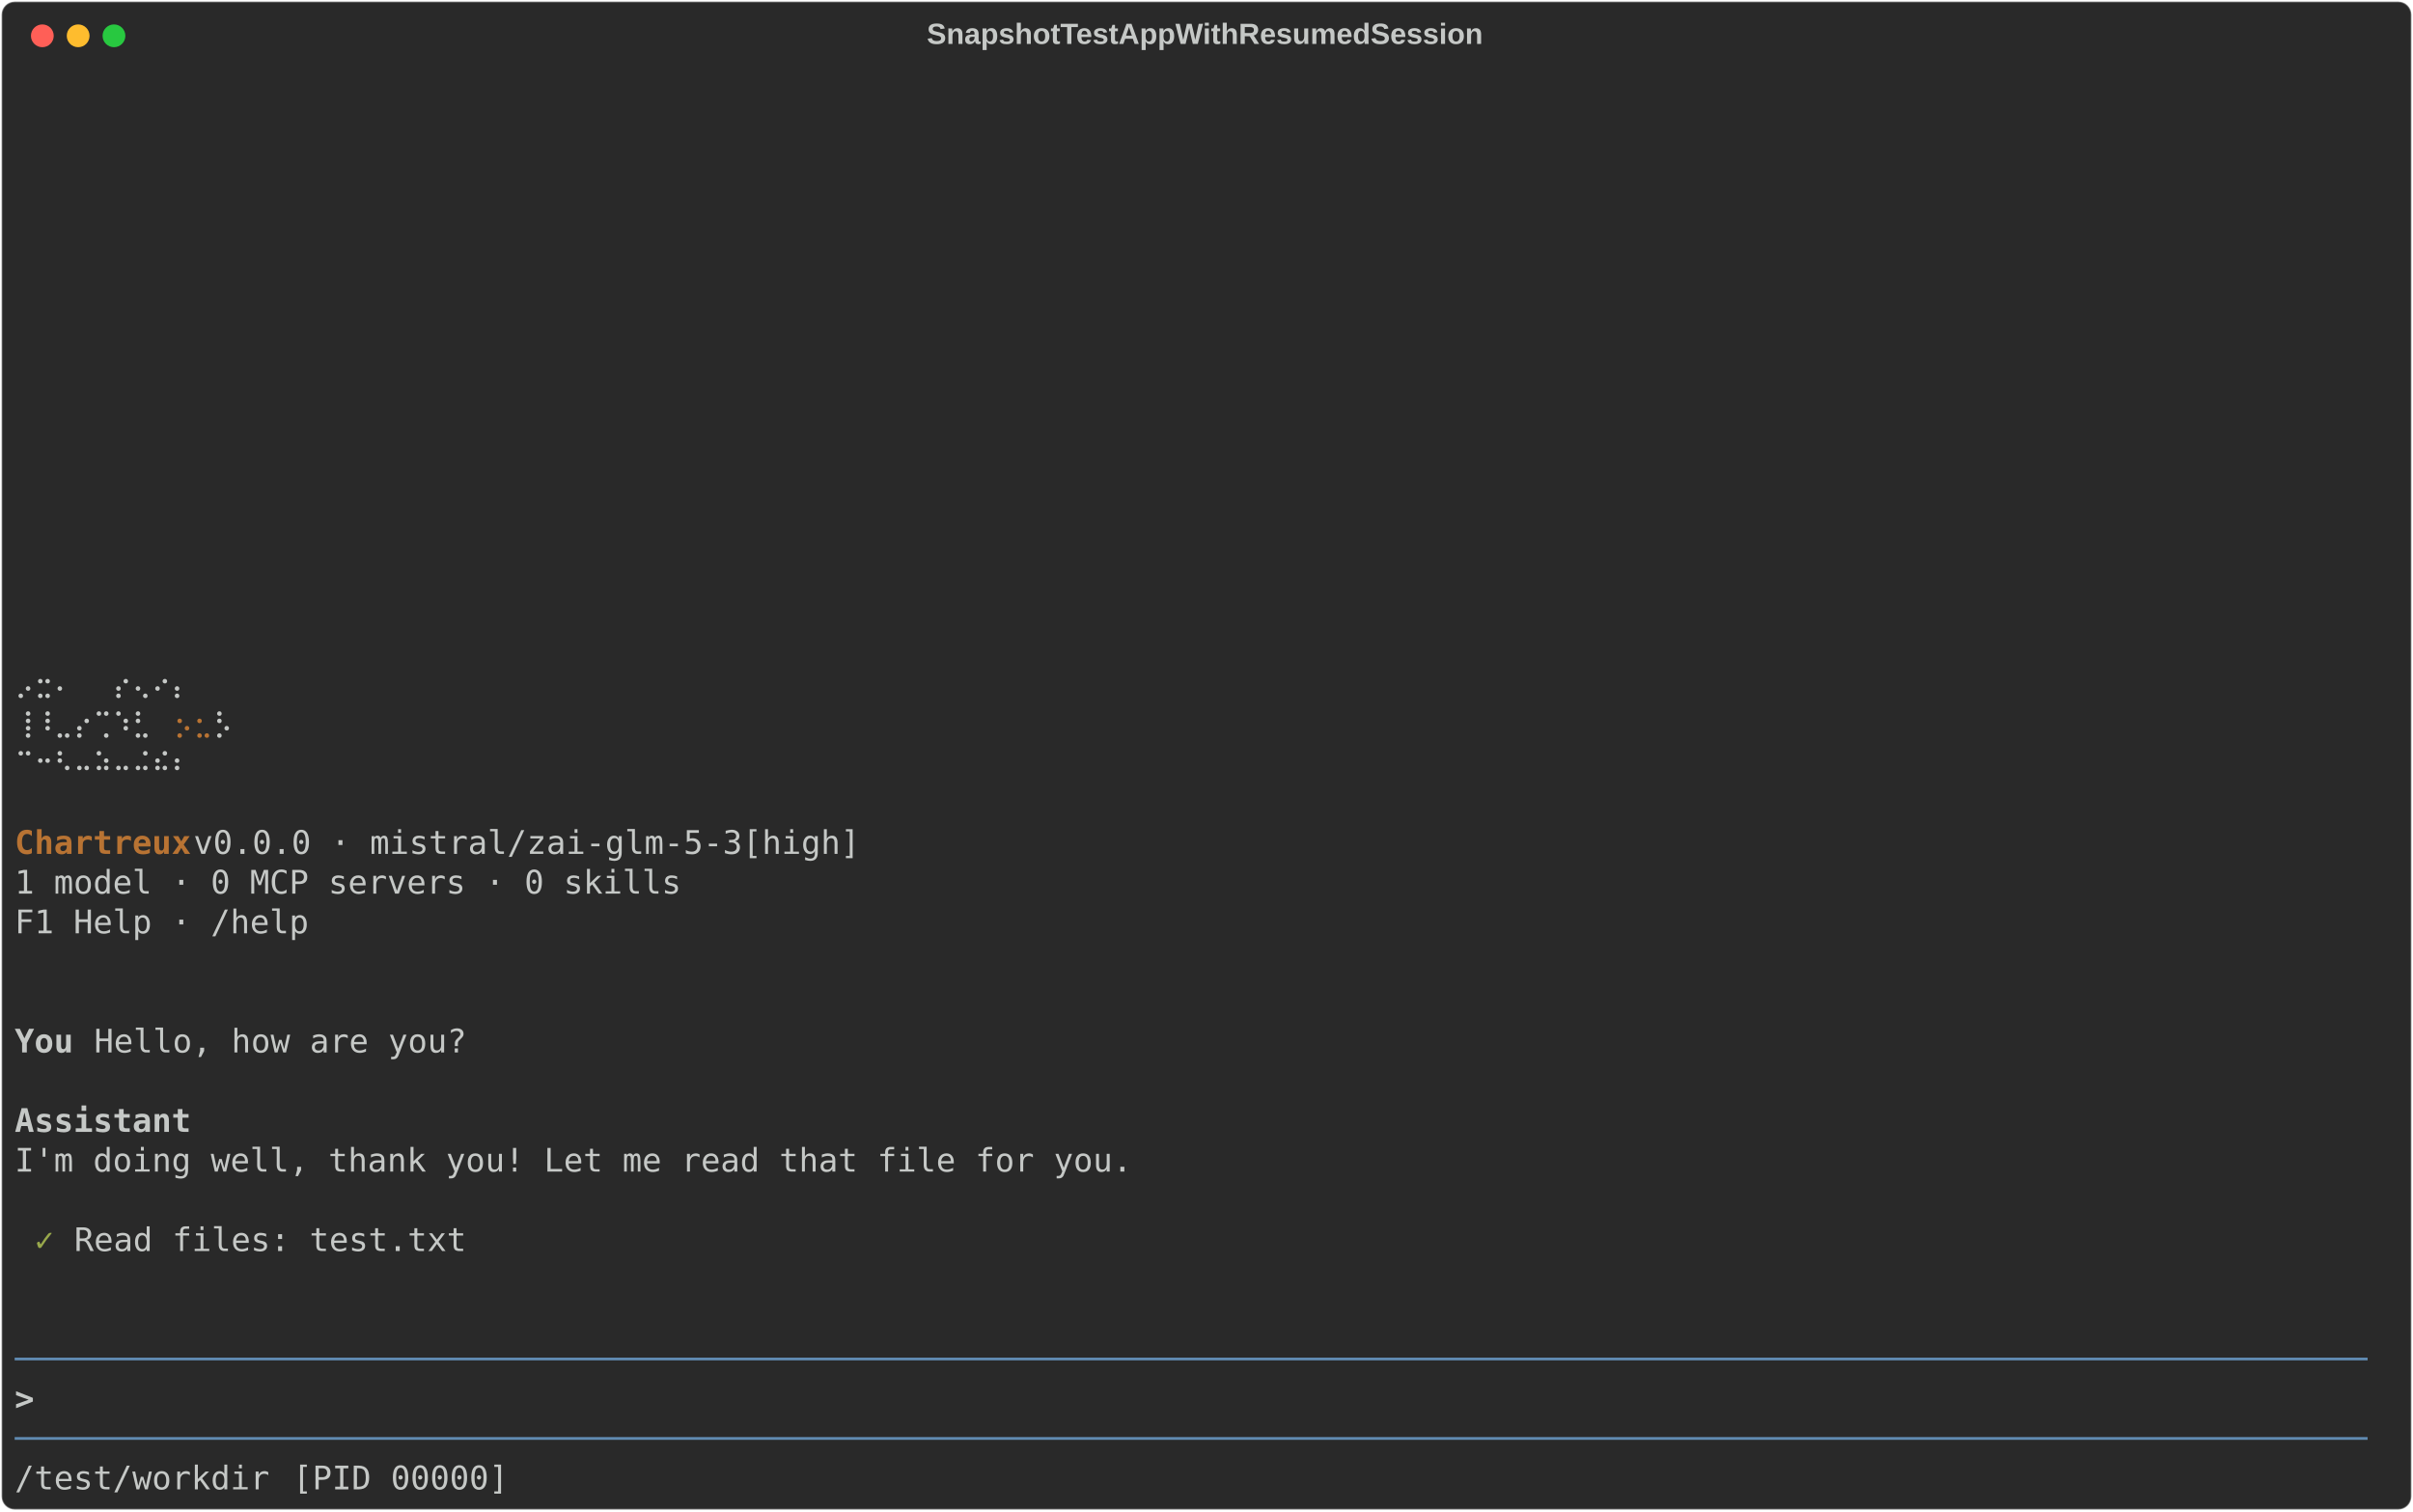
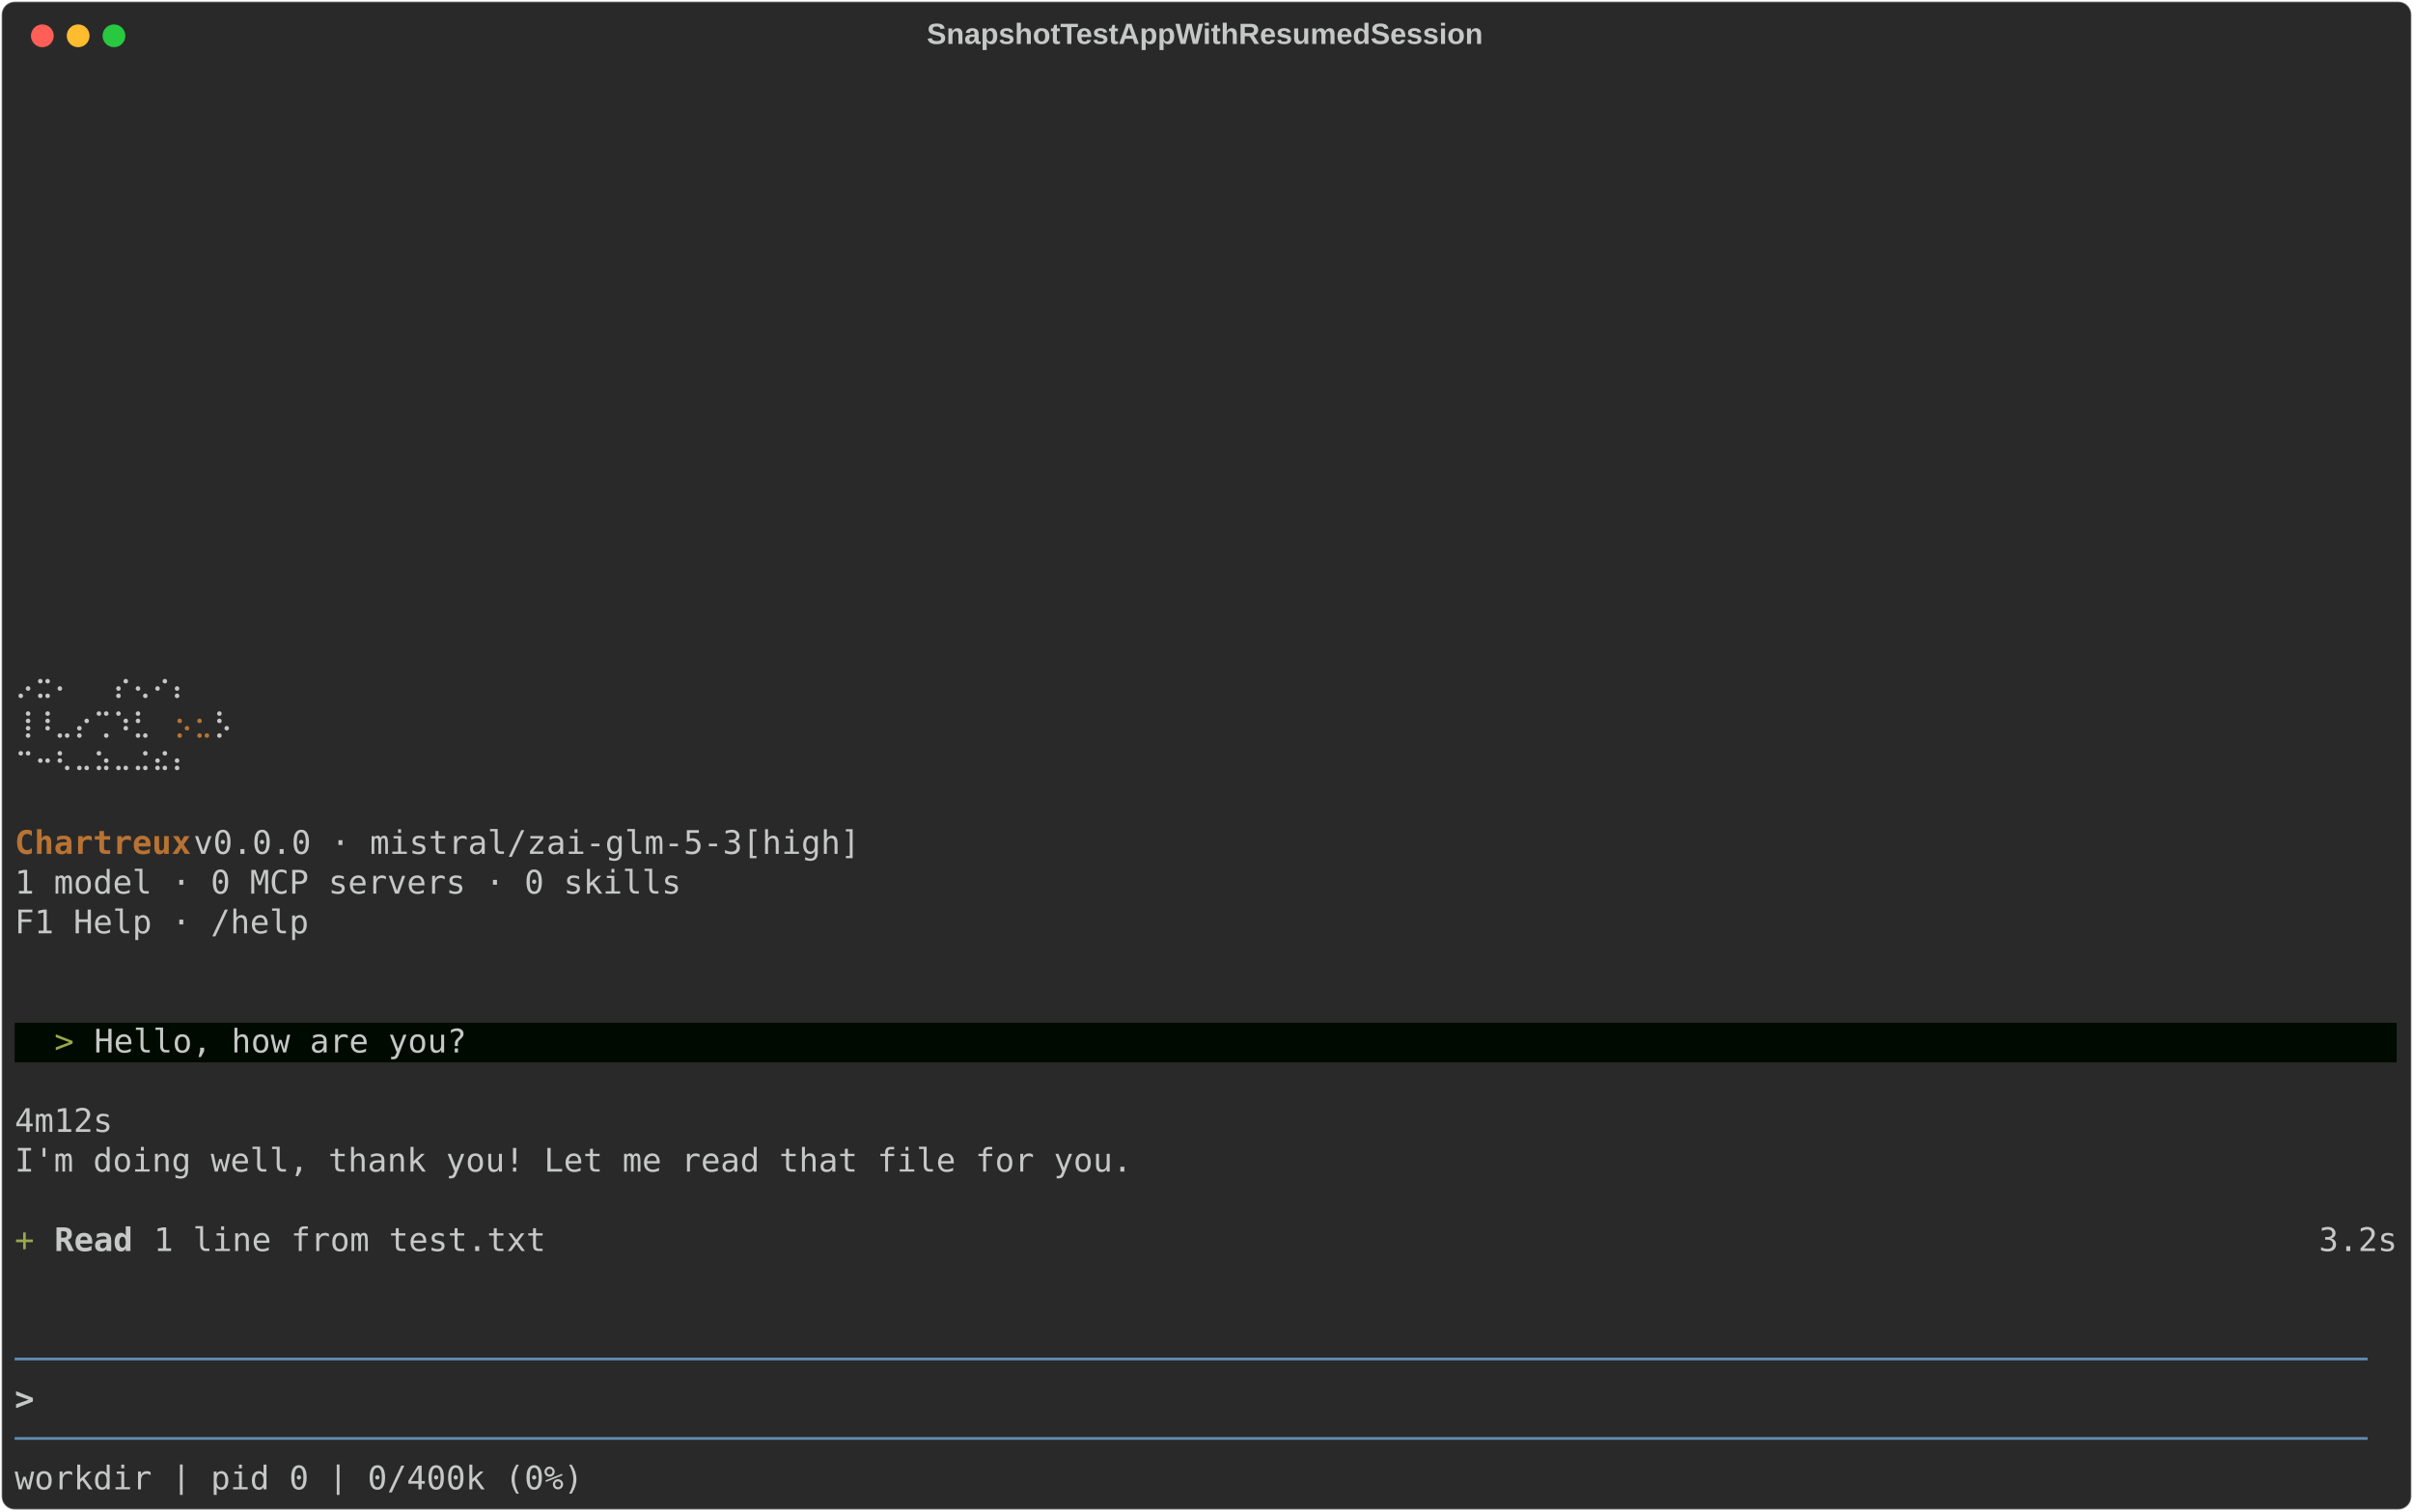
<svg xmlns="http://www.w3.org/2000/svg" class="rich-terminal" viewBox="0 0 1482 928.4">
  <style>

    @font-face {
        font-family: "Fira Code";
        src: local("FiraCode-Regular"),
                url("https://cdnjs.cloudflare.com/ajax/libs/firacode/6.2.0/woff2/FiraCode-Regular.woff2") format("woff2"),
                url("https://cdnjs.cloudflare.com/ajax/libs/firacode/6.2.0/woff/FiraCode-Regular.woff") format("woff");
        font-style: normal;
        font-weight: 400;
    }
    @font-face {
        font-family: "Fira Code";
        src: local("FiraCode-Bold"),
                url("https://cdnjs.cloudflare.com/ajax/libs/firacode/6.2.0/woff2/FiraCode-Bold.woff2") format("woff2"),
                url("https://cdnjs.cloudflare.com/ajax/libs/firacode/6.2.0/woff/FiraCode-Bold.woff") format("woff");
        font-style: bold;
        font-weight: 700;
    }

    .terminal-matrix {
        font-family: Fira Code, monospace;
        font-size: 20px;
        line-height: 24.4px;
        font-variant-east-asian: full-width;
    }

    .terminal-title {
        font-size: 18px;
        font-weight: bold;
        font-family: arial;
    }

    .terminal-r1 { fill: #c5c8c6 }
.terminal-r2 { fill: #b87333 }
.terminal-r3 { fill: #b87333;font-weight: bold }
- .terminal-r4 { fill: #c5c8c6;font-weight: bold }
- .terminal-r5 { fill: #98a84b;font-weight: bold }
+ .terminal-r4 { fill: #98a84b }
+ .terminal-r5 { fill: #c5c8c6;font-weight: bold }
.terminal-r6 { fill: #608ab1 }
    </style>
  <defs>
    <clipPath id="terminal-clip-terminal">
      <rect x="0" y="0" width="1463.0" height="877.4" />
    </clipPath>
    <clipPath id="terminal-line-0">
      <rect x="0" y="1.5" width="1464" height="24.65" />
    </clipPath>
    <clipPath id="terminal-line-1">
      <rect x="0" y="25.9" width="1464" height="24.65" />
    </clipPath>
    <clipPath id="terminal-line-2">
      <rect x="0" y="50.3" width="1464" height="24.65" />
    </clipPath>
    <clipPath id="terminal-line-3">
      <rect x="0" y="74.7" width="1464" height="24.65" />
    </clipPath>
    <clipPath id="terminal-line-4">
      <rect x="0" y="99.1" width="1464" height="24.65" />
    </clipPath>
    <clipPath id="terminal-line-5">
      <rect x="0" y="123.5" width="1464" height="24.65" />
    </clipPath>
    <clipPath id="terminal-line-6">
      <rect x="0" y="147.9" width="1464" height="24.65" />
    </clipPath>
    <clipPath id="terminal-line-7">
      <rect x="0" y="172.3" width="1464" height="24.65" />
    </clipPath>
    <clipPath id="terminal-line-8">
      <rect x="0" y="196.7" width="1464" height="24.65" />
    </clipPath>
    <clipPath id="terminal-line-9">
      <rect x="0" y="221.1" width="1464" height="24.65" />
    </clipPath>
    <clipPath id="terminal-line-10">
      <rect x="0" y="245.5" width="1464" height="24.65" />
    </clipPath>
    <clipPath id="terminal-line-11">
      <rect x="0" y="269.9" width="1464" height="24.65" />
    </clipPath>
    <clipPath id="terminal-line-12">
      <rect x="0" y="294.3" width="1464" height="24.65" />
    </clipPath>
    <clipPath id="terminal-line-13">
      <rect x="0" y="318.7" width="1464" height="24.65" />
    </clipPath>
    <clipPath id="terminal-line-14">
      <rect x="0" y="343.1" width="1464" height="24.65" />
    </clipPath>
    <clipPath id="terminal-line-15">
      <rect x="0" y="367.5" width="1464" height="24.65" />
    </clipPath>
    <clipPath id="terminal-line-16">
      <rect x="0" y="391.9" width="1464" height="24.65" />
    </clipPath>
    <clipPath id="terminal-line-17">
      <rect x="0" y="416.3" width="1464" height="24.65" />
    </clipPath>
    <clipPath id="terminal-line-18">
      <rect x="0" y="440.7" width="1464" height="24.65" />
    </clipPath>
    <clipPath id="terminal-line-19">
      <rect x="0" y="465.1" width="1464" height="24.65" />
    </clipPath>
    <clipPath id="terminal-line-20">
      <rect x="0" y="489.5" width="1464" height="24.65" />
    </clipPath>
    <clipPath id="terminal-line-21">
      <rect x="0" y="513.9" width="1464" height="24.65" />
    </clipPath>
    <clipPath id="terminal-line-22">
      <rect x="0" y="538.3" width="1464" height="24.65" />
    </clipPath>
    <clipPath id="terminal-line-23">
      <rect x="0" y="562.7" width="1464" height="24.65" />
    </clipPath>
    <clipPath id="terminal-line-24">
      <rect x="0" y="587.1" width="1464" height="24.65" />
    </clipPath>
    <clipPath id="terminal-line-25">
      <rect x="0" y="611.5" width="1464" height="24.65" />
    </clipPath>
    <clipPath id="terminal-line-26">
      <rect x="0" y="635.9" width="1464" height="24.65" />
    </clipPath>
    <clipPath id="terminal-line-27">
      <rect x="0" y="660.3" width="1464" height="24.65" />
    </clipPath>
    <clipPath id="terminal-line-28">
      <rect x="0" y="684.7" width="1464" height="24.65" />
    </clipPath>
    <clipPath id="terminal-line-29">
      <rect x="0" y="709.1" width="1464" height="24.65" />
    </clipPath>
    <clipPath id="terminal-line-30">
      <rect x="0" y="733.5" width="1464" height="24.65" />
    </clipPath>
    <clipPath id="terminal-line-31">
      <rect x="0" y="757.9" width="1464" height="24.65" />
    </clipPath>
    <clipPath id="terminal-line-32">
      <rect x="0" y="782.3" width="1464" height="24.65" />
    </clipPath>
    <clipPath id="terminal-line-33">
      <rect x="0" y="806.7" width="1464" height="24.65" />
    </clipPath>
    <clipPath id="terminal-line-34">
      <rect x="0" y="831.1" width="1464" height="24.65" />
    </clipPath>
  </defs>
  <rect fill="#292929" stroke="rgba(255,255,255,0.35)" stroke-width="1" x="1" y="1" width="1480" height="926.4" rx="8" />
  <text class="terminal-title" fill="#c5c8c6" text-anchor="middle" x="740" y="27">SnapshotTestAppWithResumedSession</text>
  <g transform="translate(26,22)">
    <circle cx="0" cy="0" r="7" fill="#ff5f57" />
    <circle cx="22" cy="0" r="7" fill="#febc2e" />
    <circle cx="44" cy="0" r="7" fill="#28c840" />
  </g>
  <g transform="translate(9, 41)" clip-path="url(#terminal-clip-terminal)">
+     <rect fill="#000a00" x="0" y="587.1" width="24.4" height="24.65" shape-rendering="crispEdges" />
+     <rect fill="#000a00" x="24.4" y="587.1" width="12.2" height="24.65" shape-rendering="crispEdges" />
+     <rect fill="#000a00" x="36.6" y="587.1" width="12.2" height="24.65" shape-rendering="crispEdges" />
+     <rect fill="#000a00" x="48.8" y="587.1" width="231.8" height="24.65" shape-rendering="crispEdges" />
+     <rect fill="#000a00" x="280.6" y="587.1" width="1183.4" height="24.65" shape-rendering="crispEdges" />
    <g class="terminal-matrix">
      <text class="terminal-r1" x="1464" y="20" textLength="12.2" clip-path="url(#terminal-line-0)">
</text>
      <text class="terminal-r1" x="1464" y="44.4" textLength="12.2" clip-path="url(#terminal-line-1)">
</text>
      <text class="terminal-r1" x="1464" y="68.8" textLength="12.2" clip-path="url(#terminal-line-2)">
</text>
      <text class="terminal-r1" x="1464" y="93.2" textLength="12.2" clip-path="url(#terminal-line-3)">
</text>
      <text class="terminal-r1" x="1464" y="117.6" textLength="12.2" clip-path="url(#terminal-line-4)">
</text>
      <text class="terminal-r1" x="1464" y="142" textLength="12.2" clip-path="url(#terminal-line-5)">
</text>
      <text class="terminal-r1" x="1464" y="166.4" textLength="12.2" clip-path="url(#terminal-line-6)">
</text>
      <text class="terminal-r1" x="1464" y="190.8" textLength="12.2" clip-path="url(#terminal-line-7)">
</text>
      <text class="terminal-r1" x="1464" y="215.2" textLength="12.2" clip-path="url(#terminal-line-8)">
</text>
      <text class="terminal-r1" x="1464" y="239.6" textLength="12.2" clip-path="url(#terminal-line-9)">
</text>
      <text class="terminal-r1" x="1464" y="264" textLength="12.2" clip-path="url(#terminal-line-10)">
</text>
      <text class="terminal-r1" x="1464" y="288.4" textLength="12.2" clip-path="url(#terminal-line-11)">
</text>
      <text class="terminal-r1" x="1464" y="312.8" textLength="12.2" clip-path="url(#terminal-line-12)">
</text>
      <text class="terminal-r1" x="1464" y="337.2" textLength="12.2" clip-path="url(#terminal-line-13)">
</text>
      <text class="terminal-r1" x="1464" y="361.6" textLength="12.2" clip-path="url(#terminal-line-14)">
</text>
      <text class="terminal-r1" x="0" y="386" textLength="134.2" clip-path="url(#terminal-line-15)">  ⡠⣒⠄  ⡔⢄⠔⡄</text>
      <text class="terminal-r1" x="1464" y="386" textLength="12.2" clip-path="url(#terminal-line-15)">
</text>
      <text class="terminal-r1" x="0" y="410.4" textLength="97.6" clip-path="url(#terminal-line-16)"> ⢸⠸⣀⡔⢉⠱⣃</text>
      <text class="terminal-r2" x="97.6" y="410.4" textLength="12.2" clip-path="url(#terminal-line-16)">⡢</text>
      <text class="terminal-r2" x="109.8" y="410.4" textLength="12.2" clip-path="url(#terminal-line-16)">⣂</text>
      <text class="terminal-r1" x="122" y="410.4" textLength="12.2" clip-path="url(#terminal-line-16)">⡣</text>
      <text class="terminal-r1" x="1464" y="410.4" textLength="12.2" clip-path="url(#terminal-line-16)">
</text>
      <text class="terminal-r1" x="0" y="434.8" textLength="134.2" clip-path="url(#terminal-line-17)">  ⠉⠒⠣⠤⠵⠤⠬⠮⠆</text>
      <text class="terminal-r1" x="1464" y="434.8" textLength="12.2" clip-path="url(#terminal-line-17)">
</text>
      <text class="terminal-r1" x="1464" y="459.2" textLength="12.2" clip-path="url(#terminal-line-18)">
</text>
      <text class="terminal-r3" x="0" y="483.6" textLength="109.8" clip-path="url(#terminal-line-19)">Chartreux</text>
      <text class="terminal-r1" x="109.8" y="483.6" textLength="427" clip-path="url(#terminal-line-19)"> v0.0.0 · mistral/zai-glm-5-3[high]</text>
      <text class="terminal-r1" x="1464" y="483.6" textLength="12.2" clip-path="url(#terminal-line-19)">
</text>
      <text class="terminal-r1" x="0" y="508" textLength="414.8" clip-path="url(#terminal-line-20)">1 model · 0 MCP servers · 0 skills</text>
      <text class="terminal-r1" x="1464" y="508" textLength="12.2" clip-path="url(#terminal-line-20)">
</text>
      <text class="terminal-r1" x="0" y="532.4" textLength="183" clip-path="url(#terminal-line-21)">F1 Help · /help</text>
      <text class="terminal-r1" x="1464" y="532.4" textLength="12.2" clip-path="url(#terminal-line-21)">
</text>
      <text class="terminal-r1" x="1464" y="556.8" textLength="12.2" clip-path="url(#terminal-line-22)">
</text>
      <text class="terminal-r1" x="1464" y="581.2" textLength="12.2" clip-path="url(#terminal-line-23)">
</text>
-       <text class="terminal-r4" x="0" y="605.6" textLength="48.8" clip-path="url(#terminal-line-24)">You </text>
+       <text class="terminal-r4" x="24.4" y="605.6" textLength="12.2" clip-path="url(#terminal-line-24)">&gt;</text>
      <text class="terminal-r1" x="48.8" y="605.6" textLength="231.8" clip-path="url(#terminal-line-24)">Hello, how are you?</text>
      <text class="terminal-r1" x="1464" y="605.6" textLength="12.2" clip-path="url(#terminal-line-24)">
</text>
      <text class="terminal-r1" x="1464" y="630" textLength="12.2" clip-path="url(#terminal-line-25)">
</text>
-       <text class="terminal-r4" x="0" y="654.4" textLength="109.8" clip-path="url(#terminal-line-26)">Assistant</text>
+       <text class="terminal-r1" x="0" y="654.4" textLength="61" clip-path="url(#terminal-line-26)">4m12s</text>
      <text class="terminal-r1" x="1464" y="654.4" textLength="12.2" clip-path="url(#terminal-line-26)">
</text>
      <text class="terminal-r1" x="0" y="678.8" textLength="695.4" clip-path="url(#terminal-line-27)">I'm doing well, thank you! Let me read that file for you.</text>
      <text class="terminal-r1" x="1464" y="678.8" textLength="12.2" clip-path="url(#terminal-line-27)">
</text>
      <text class="terminal-r1" x="1464" y="703.2" textLength="12.2" clip-path="url(#terminal-line-28)">
</text>
-       <text class="terminal-r5" x="12.2" y="727.6" textLength="12.2" clip-path="url(#terminal-line-29)">✓</text>
-       <text class="terminal-r1" x="36.6" y="727.6" textLength="244" clip-path="url(#terminal-line-29)">Read files: test.txt</text>
+       <text class="terminal-r4" x="0" y="727.6" textLength="12.2" clip-path="url(#terminal-line-29)">+</text>
+       <text class="terminal-r5" x="24.4" y="727.6" textLength="48.8" clip-path="url(#terminal-line-29)">Read</text>
+       <text class="terminal-r1" x="85.4" y="727.6" textLength="244" clip-path="url(#terminal-line-29)">1 line from test.txt</text>
+       <text class="terminal-r1" x="1415.2" y="727.6" textLength="48.8" clip-path="url(#terminal-line-29)">3.2s</text>
      <text class="terminal-r1" x="1464" y="727.6" textLength="12.2" clip-path="url(#terminal-line-29)">
</text>
      <text class="terminal-r1" x="1464" y="752" textLength="12.2" clip-path="url(#terminal-line-30)">
</text>
      <text class="terminal-r1" x="1464" y="776.4" textLength="12.2" clip-path="url(#terminal-line-31)">
</text>
      <text class="terminal-r6" x="0" y="800.8" textLength="1464" clip-path="url(#terminal-line-32)">────────────────────────────────────────────────────────────────────────────────────────────────────────────────────────</text>
      <text class="terminal-r1" x="1464" y="800.8" textLength="12.2" clip-path="url(#terminal-line-32)">
</text>
-       <text class="terminal-r4" x="0" y="825.2" textLength="12.2" clip-path="url(#terminal-line-33)">&gt;</text>
+       <text class="terminal-r5" x="0" y="825.2" textLength="12.2" clip-path="url(#terminal-line-33)">&gt;</text>
      <text class="terminal-r1" x="1464" y="825.2" textLength="12.2" clip-path="url(#terminal-line-33)">
</text>
      <text class="terminal-r6" x="0" y="849.6" textLength="1464" clip-path="url(#terminal-line-34)">────────────────────────────────────────────────────────────────────────────────────────────────────────────────────────</text>
      <text class="terminal-r1" x="1464" y="849.6" textLength="12.2" clip-path="url(#terminal-line-34)">
</text>
-       <text class="terminal-r1" x="0" y="874" textLength="158.6" clip-path="url(#terminal-line-35)">/test/workdir</text>
-       <text class="terminal-r1" x="170.8" y="874" textLength="134.2" clip-path="url(#terminal-line-35)">[PID 00000]</text>
+       <text class="terminal-r1" x="0" y="874" textLength="353.8" clip-path="url(#terminal-line-35)">workdir | pid 0 | 0/400k (0%)</text>
    </g>
  </g>
</svg>
